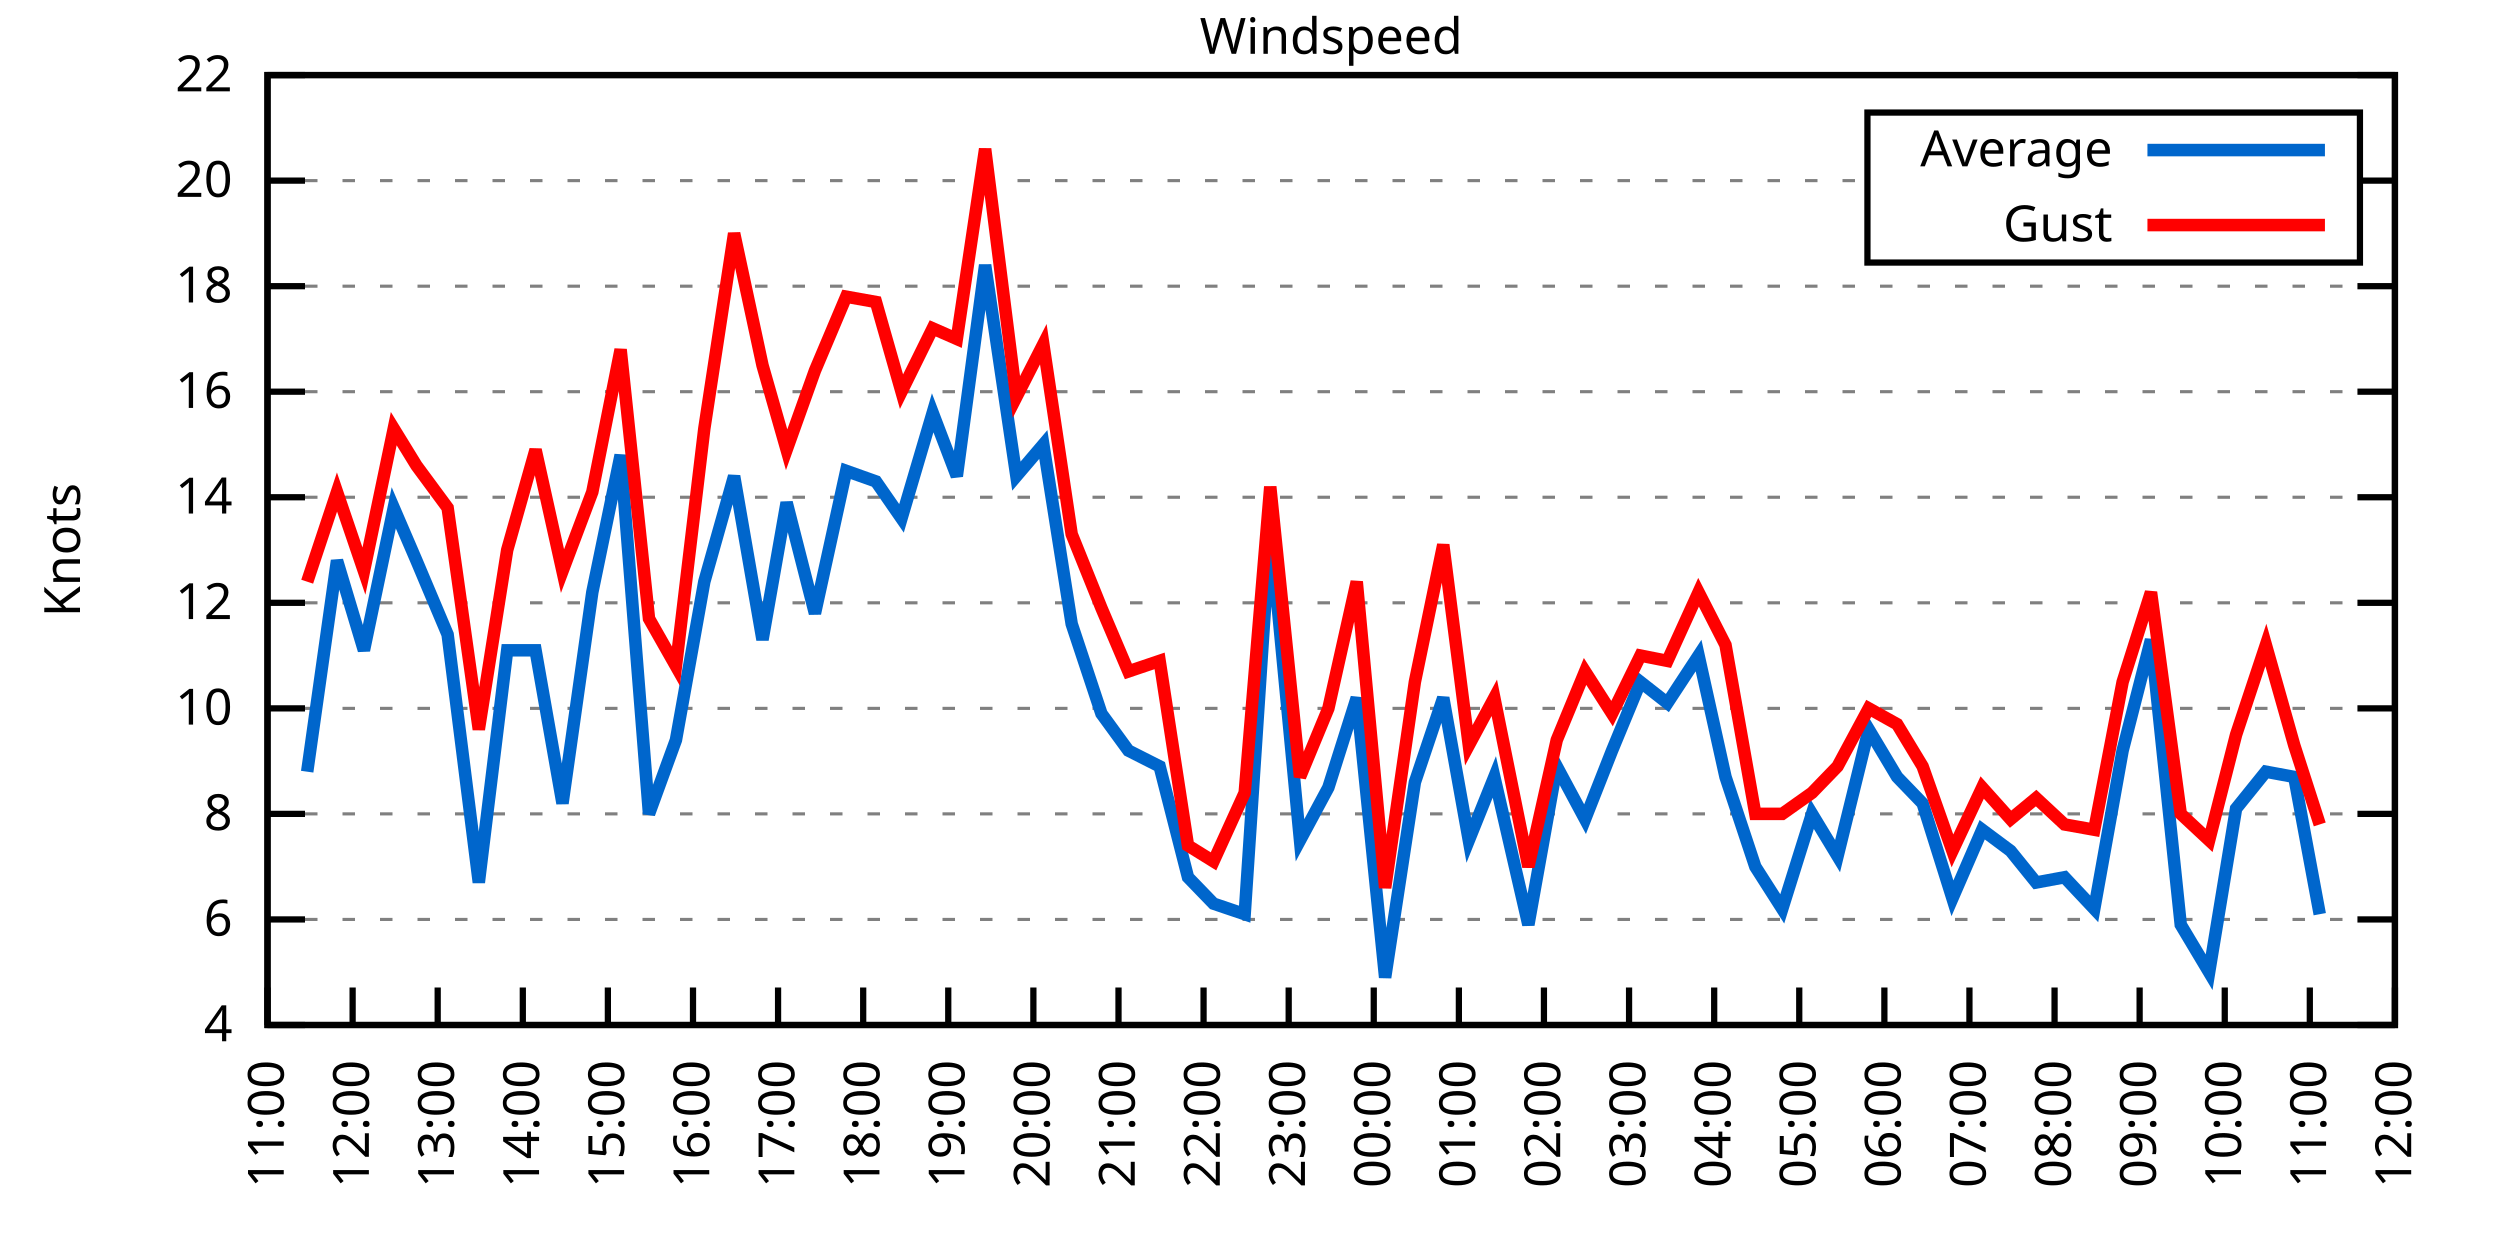
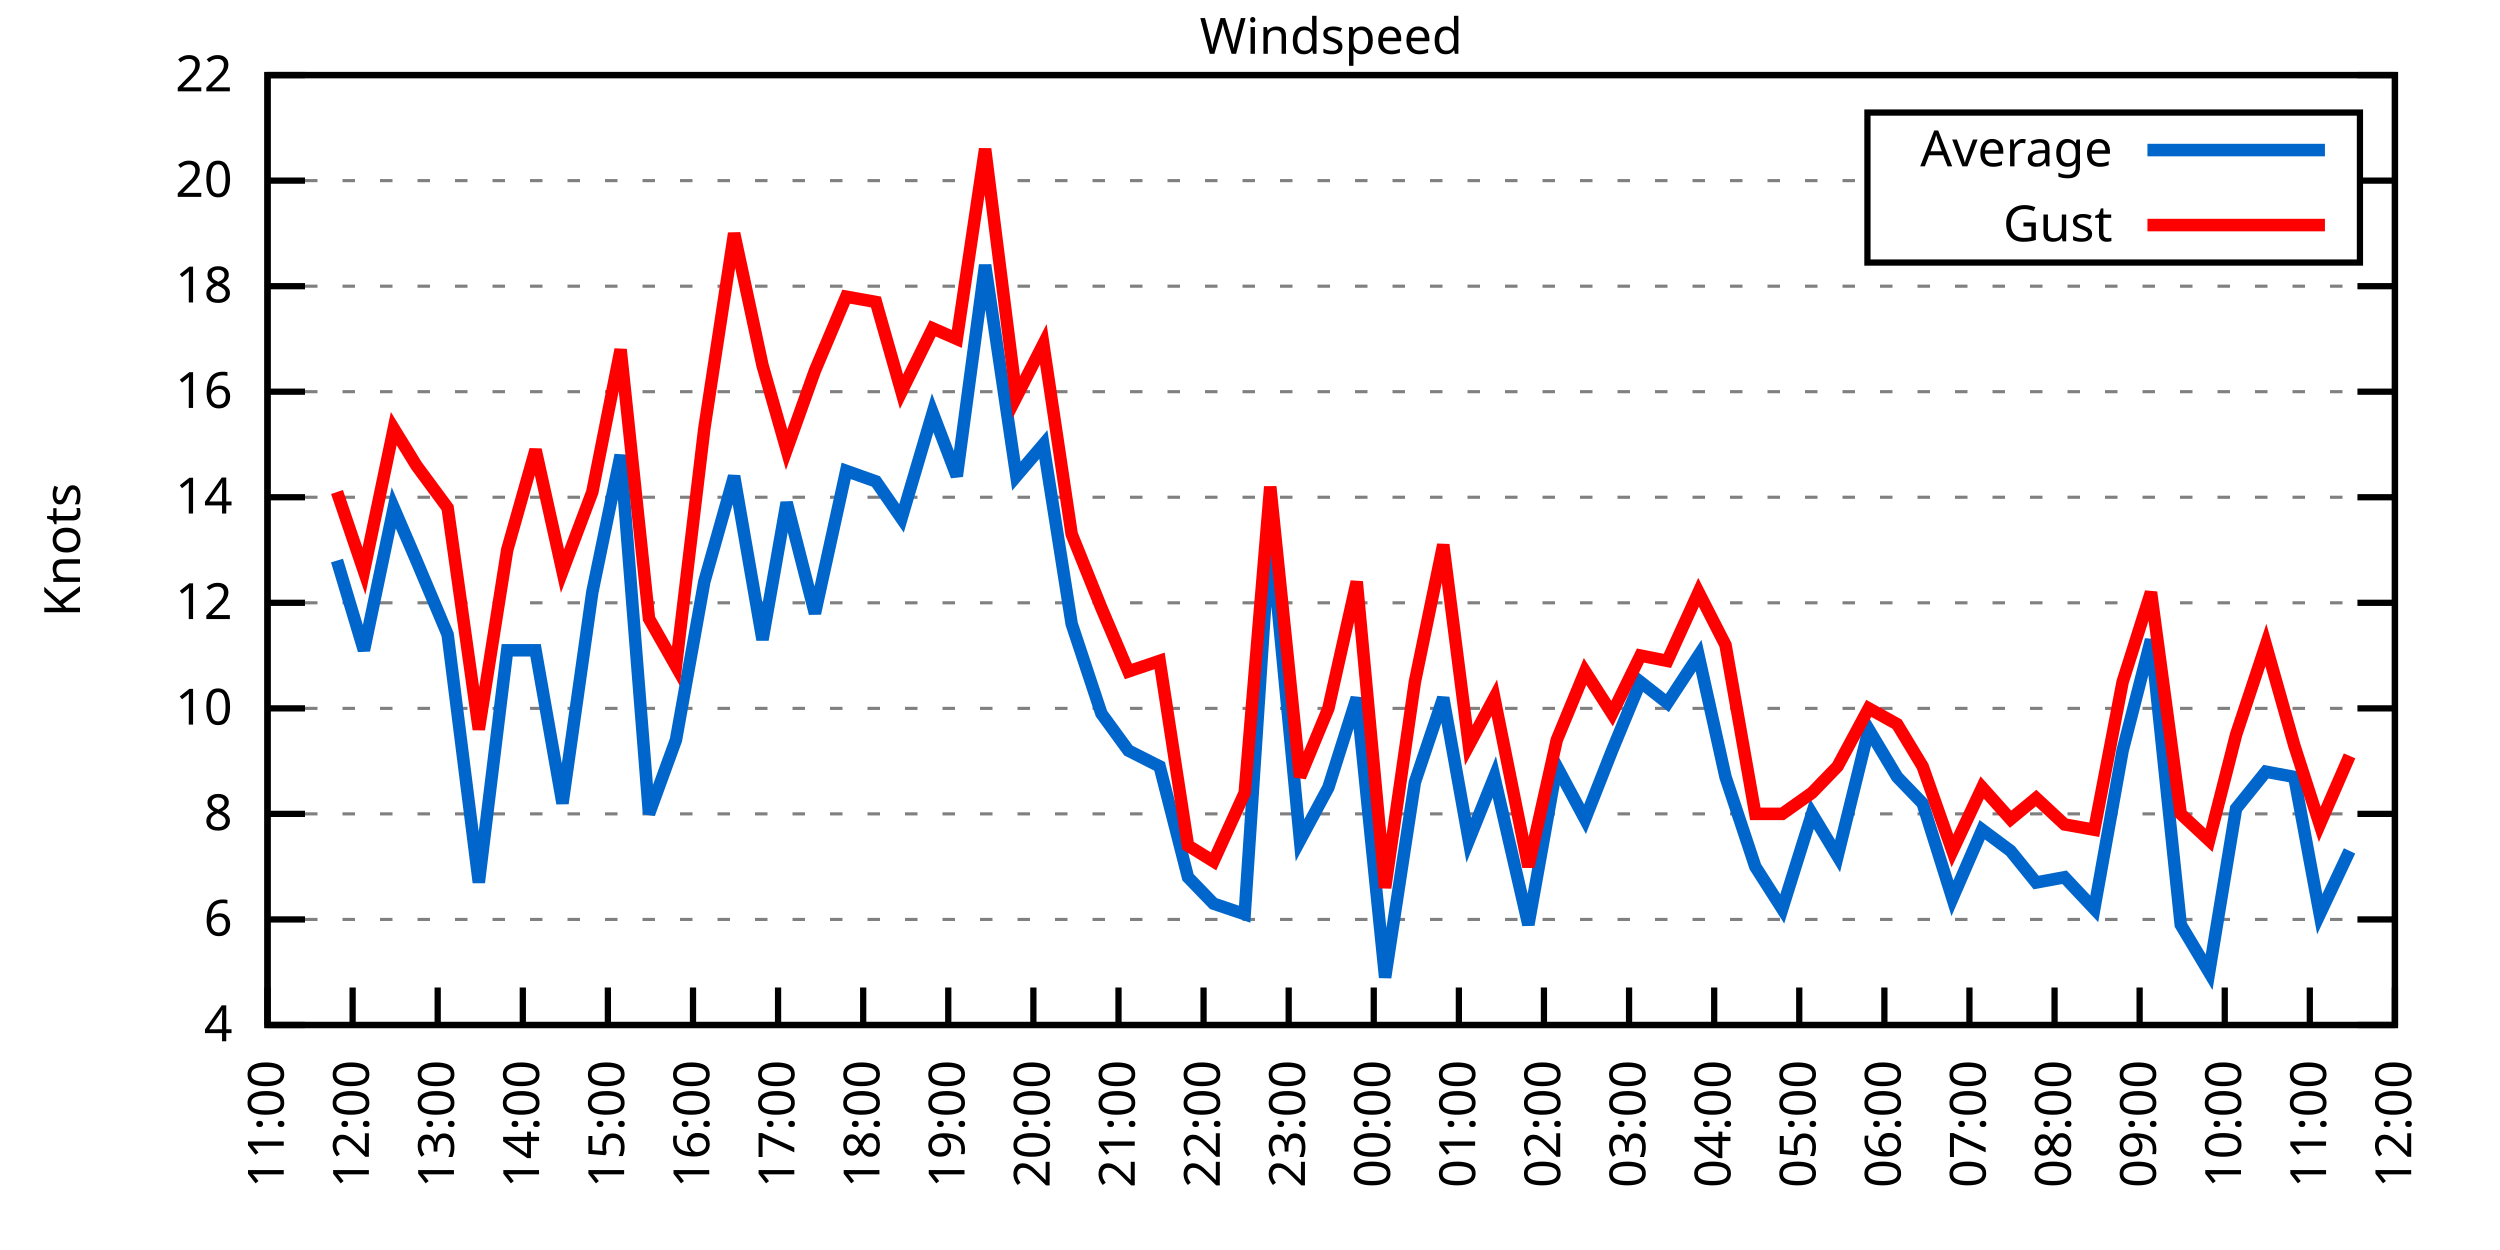
<svg xmlns="http://www.w3.org/2000/svg" xmlns:xlink="http://www.w3.org/1999/xlink" width="400" height="200" viewBox="0 0 400 200">
  <g id="gnuplot_canvas">
    <rect x="0" y="0" width="400" height="200" fill="none" />
    <defs>
      <circle id="gpDot" r="0.5" stroke-width="0.5" stroke="currentColor" />
      <path id="gpPt0" stroke-width="0.333" stroke="currentColor" d="M-1,0 h2 M0,-1 v2" />
      <path id="gpPt1" stroke-width="0.333" stroke="currentColor" d="M-1,-1 L1,1 M1,-1 L-1,1" />
      <path id="gpPt2" stroke-width="0.333" stroke="currentColor" d="M-1,0 L1,0 M0,-1 L0,1 M-1,-1 L1,1 M-1,1 L1,-1" />
      <rect id="gpPt3" stroke-width="0.333" stroke="currentColor" x="-1" y="-1" width="2" height="2" />
      <rect id="gpPt4" stroke-width="0.333" stroke="currentColor" fill="currentColor" x="-1" y="-1" width="2" height="2" />
      <circle id="gpPt5" stroke-width="0.333" stroke="currentColor" cx="0" cy="0" r="1" />
      <use xlink:href="#gpPt5" id="gpPt6" fill="currentColor" stroke="none" />
      <path id="gpPt7" stroke-width="0.333" stroke="currentColor" d="M0,-1.33 L-1.33,0.67 L1.33,0.67 z" />
      <use xlink:href="#gpPt7" id="gpPt8" fill="currentColor" stroke="none" />
      <use xlink:href="#gpPt7" id="gpPt9" stroke="currentColor" transform="rotate(180)" />
      <use xlink:href="#gpPt9" id="gpPt10" fill="currentColor" stroke="none" />
      <use xlink:href="#gpPt3" id="gpPt11" stroke="currentColor" transform="rotate(45)" />
      <use xlink:href="#gpPt11" id="gpPt12" fill="currentColor" stroke="none" />
      <path id="gpPt13" stroke-width="0.333" stroke="currentColor" d="M0,1.330 L1.265,0.411 L0.782,-1.067 L-0.782,-1.076 L-1.265,0.411 z" />
      <use xlink:href="#gpPt13" id="gpPt14" fill="currentColor" stroke="none" />
      <filter id="textbox" filterUnits="objectBoundingBox" x="0" y="0" height="1" width="1">
        <feFlood flood-color="white" flood-opacity="1" result="bgnd" />
        <feComposite in="SourceGraphic" in2="bgnd" operator="atop" />
      </filter>
      <filter id="greybox" filterUnits="objectBoundingBox" x="0" y="0" height="1" width="1">
        <feFlood flood-color="lightgrey" flood-opacity="1" result="grey" />
        <feComposite in="SourceGraphic" in2="grey" operator="atop" />
      </filter>
    </defs>
    <g fill="none" color="white" stroke="currentColor" stroke-width="1.00" stroke-linecap="butt" stroke-linejoin="miter">
</g>
    <g fill="none" color="black" stroke="currentColor" stroke-width="1.00" stroke-linecap="butt" stroke-linejoin="miter">
      <g stroke="none" shape-rendering="crispEdges">
        <polygon fill="rgb(255, 255, 255)" points="42.80,164.00 383.18,164.00 383.18,12.02 42.80,12.02 " />
      </g>
    </g>
    <g fill="none" color="black" stroke="currentColor" stroke-width="1.00" stroke-linecap="butt" stroke-linejoin="miter">
</g>
    <g fill="none" color="black" stroke="black" stroke-width="0.50" stroke-linecap="butt" stroke-linejoin="miter">
</g>
    <g fill="none" color="gray" stroke="currentColor" stroke-width="0.50" stroke-linecap="butt" stroke-linejoin="miter">
      <path stroke="gray" stroke-dasharray="2,4" class="gridline" d="M42.80,164.00 L383.19,164.00  " />
    </g>
    <g fill="none" color="gray" stroke="gray" stroke-width="1.00" stroke-linecap="butt" stroke-linejoin="miter">
</g>
    <g fill="none" color="black" stroke="currentColor" stroke-width="1.00" stroke-linecap="butt" stroke-linejoin="miter">
      <path stroke="black" d="M42.80,164.00 L48.80,164.00 M383.19,164.00 L377.19,164.00  " />
      <g transform="translate(37.20,166.60)" stroke="none" fill="black" font-family="Sans" font-size="8.00" text-anchor="end">
        <text>
          <tspan font-family="Sans"> 4</tspan>
        </text>
      </g>
    </g>
    <g fill="none" color="black" stroke="currentColor" stroke-width="1.00" stroke-linecap="butt" stroke-linejoin="miter">
</g>
    <g fill="none" color="black" stroke="black" stroke-width="0.50" stroke-linecap="butt" stroke-linejoin="miter">
</g>
    <g fill="none" color="gray" stroke="currentColor" stroke-width="0.50" stroke-linecap="butt" stroke-linejoin="miter">
      <path stroke="gray" stroke-dasharray="2,4" class="gridline" d="M42.80,147.11 L383.19,147.11  " />
    </g>
    <g fill="none" color="gray" stroke="gray" stroke-width="1.00" stroke-linecap="butt" stroke-linejoin="miter">
</g>
    <g fill="none" color="black" stroke="currentColor" stroke-width="1.00" stroke-linecap="butt" stroke-linejoin="miter">
      <path stroke="black" d="M42.80,147.11 L48.80,147.11 M383.19,147.11 L377.19,147.11  " />
      <g transform="translate(37.20,149.71)" stroke="none" fill="black" font-family="Sans" font-size="8.00" text-anchor="end">
        <text>
          <tspan font-family="Sans"> 6</tspan>
        </text>
      </g>
    </g>
    <g fill="none" color="black" stroke="currentColor" stroke-width="1.00" stroke-linecap="butt" stroke-linejoin="miter">
</g>
    <g fill="none" color="black" stroke="black" stroke-width="0.50" stroke-linecap="butt" stroke-linejoin="miter">
</g>
    <g fill="none" color="gray" stroke="currentColor" stroke-width="0.50" stroke-linecap="butt" stroke-linejoin="miter">
      <path stroke="gray" stroke-dasharray="2,4" class="gridline" d="M42.80,130.22 L383.19,130.22  " />
    </g>
    <g fill="none" color="gray" stroke="gray" stroke-width="1.00" stroke-linecap="butt" stroke-linejoin="miter">
</g>
    <g fill="none" color="black" stroke="currentColor" stroke-width="1.00" stroke-linecap="butt" stroke-linejoin="miter">
      <path stroke="black" d="M42.80,130.22 L48.80,130.22 M383.19,130.22 L377.19,130.22  " />
      <g transform="translate(37.20,132.82)" stroke="none" fill="black" font-family="Sans" font-size="8.00" text-anchor="end">
        <text>
          <tspan font-family="Sans"> 8</tspan>
        </text>
      </g>
    </g>
    <g fill="none" color="black" stroke="currentColor" stroke-width="1.00" stroke-linecap="butt" stroke-linejoin="miter">
</g>
    <g fill="none" color="black" stroke="black" stroke-width="0.50" stroke-linecap="butt" stroke-linejoin="miter">
</g>
    <g fill="none" color="gray" stroke="currentColor" stroke-width="0.50" stroke-linecap="butt" stroke-linejoin="miter">
      <path stroke="gray" stroke-dasharray="2,4" class="gridline" d="M42.80,113.34 L383.19,113.34  " />
    </g>
    <g fill="none" color="gray" stroke="gray" stroke-width="1.00" stroke-linecap="butt" stroke-linejoin="miter">
</g>
    <g fill="none" color="black" stroke="currentColor" stroke-width="1.00" stroke-linecap="butt" stroke-linejoin="miter">
      <path stroke="black" d="M42.80,113.34 L48.80,113.34 M383.19,113.34 L377.19,113.34  " />
      <g transform="translate(37.20,115.94)" stroke="none" fill="black" font-family="Sans" font-size="8.00" text-anchor="end">
        <text>
          <tspan font-family="Sans"> 10</tspan>
        </text>
      </g>
    </g>
    <g fill="none" color="black" stroke="currentColor" stroke-width="1.00" stroke-linecap="butt" stroke-linejoin="miter">
</g>
    <g fill="none" color="black" stroke="black" stroke-width="0.50" stroke-linecap="butt" stroke-linejoin="miter">
</g>
    <g fill="none" color="gray" stroke="currentColor" stroke-width="0.50" stroke-linecap="butt" stroke-linejoin="miter">
      <path stroke="gray" stroke-dasharray="2,4" class="gridline" d="M42.80,96.45 L383.19,96.45  " />
    </g>
    <g fill="none" color="gray" stroke="gray" stroke-width="1.00" stroke-linecap="butt" stroke-linejoin="miter">
</g>
    <g fill="none" color="black" stroke="currentColor" stroke-width="1.00" stroke-linecap="butt" stroke-linejoin="miter">
      <path stroke="black" d="M42.80,96.45 L48.80,96.45 M383.19,96.45 L377.19,96.45  " />
      <g transform="translate(37.20,99.05)" stroke="none" fill="black" font-family="Sans" font-size="8.00" text-anchor="end">
        <text>
          <tspan font-family="Sans"> 12</tspan>
        </text>
      </g>
    </g>
    <g fill="none" color="black" stroke="currentColor" stroke-width="1.00" stroke-linecap="butt" stroke-linejoin="miter">
</g>
    <g fill="none" color="black" stroke="black" stroke-width="0.50" stroke-linecap="butt" stroke-linejoin="miter">
</g>
    <g fill="none" color="gray" stroke="currentColor" stroke-width="0.50" stroke-linecap="butt" stroke-linejoin="miter">
      <path stroke="gray" stroke-dasharray="2,4" class="gridline" d="M42.80,79.56 L383.19,79.56  " />
    </g>
    <g fill="none" color="gray" stroke="gray" stroke-width="1.00" stroke-linecap="butt" stroke-linejoin="miter">
</g>
    <g fill="none" color="black" stroke="currentColor" stroke-width="1.00" stroke-linecap="butt" stroke-linejoin="miter">
      <path stroke="black" d="M42.80,79.56 L48.80,79.56 M383.19,79.56 L377.19,79.56  " />
      <g transform="translate(37.20,82.16)" stroke="none" fill="black" font-family="Sans" font-size="8.00" text-anchor="end">
        <text>
          <tspan font-family="Sans"> 14</tspan>
        </text>
      </g>
    </g>
    <g fill="none" color="black" stroke="currentColor" stroke-width="1.00" stroke-linecap="butt" stroke-linejoin="miter">
</g>
    <g fill="none" color="black" stroke="black" stroke-width="0.50" stroke-linecap="butt" stroke-linejoin="miter">
</g>
    <g fill="none" color="gray" stroke="currentColor" stroke-width="0.50" stroke-linecap="butt" stroke-linejoin="miter">
      <path stroke="gray" stroke-dasharray="2,4" class="gridline" d="M42.80,62.67 L383.19,62.67  " />
    </g>
    <g fill="none" color="gray" stroke="gray" stroke-width="1.00" stroke-linecap="butt" stroke-linejoin="miter">
</g>
    <g fill="none" color="black" stroke="currentColor" stroke-width="1.00" stroke-linecap="butt" stroke-linejoin="miter">
      <path stroke="black" d="M42.80,62.67 L48.80,62.67 M383.19,62.67 L377.19,62.67  " />
      <g transform="translate(37.20,65.27)" stroke="none" fill="black" font-family="Sans" font-size="8.00" text-anchor="end">
        <text>
          <tspan font-family="Sans"> 16</tspan>
        </text>
      </g>
    </g>
    <g fill="none" color="black" stroke="currentColor" stroke-width="1.00" stroke-linecap="butt" stroke-linejoin="miter">
</g>
    <g fill="none" color="black" stroke="black" stroke-width="0.50" stroke-linecap="butt" stroke-linejoin="miter">
</g>
    <g fill="none" color="gray" stroke="currentColor" stroke-width="0.50" stroke-linecap="butt" stroke-linejoin="miter">
      <path stroke="gray" stroke-dasharray="2,4" class="gridline" d="M42.80,45.79 L383.19,45.79  " />
    </g>
    <g fill="none" color="gray" stroke="gray" stroke-width="1.00" stroke-linecap="butt" stroke-linejoin="miter">
</g>
    <g fill="none" color="black" stroke="currentColor" stroke-width="1.00" stroke-linecap="butt" stroke-linejoin="miter">
      <path stroke="black" d="M42.80,45.79 L48.80,45.79 M383.19,45.79 L377.19,45.79  " />
      <g transform="translate(37.20,48.39)" stroke="none" fill="black" font-family="Sans" font-size="8.00" text-anchor="end">
        <text>
          <tspan font-family="Sans"> 18</tspan>
        </text>
      </g>
    </g>
    <g fill="none" color="black" stroke="currentColor" stroke-width="1.00" stroke-linecap="butt" stroke-linejoin="miter">
</g>
    <g fill="none" color="black" stroke="black" stroke-width="0.50" stroke-linecap="butt" stroke-linejoin="miter">
</g>
    <g fill="none" color="gray" stroke="currentColor" stroke-width="0.50" stroke-linecap="butt" stroke-linejoin="miter">
      <path stroke="gray" stroke-dasharray="2,4" class="gridline" d="M42.80,28.90 L298.79,28.90 M377.59,28.90 L383.19,28.90  " />
    </g>
    <g fill="none" color="gray" stroke="gray" stroke-width="1.00" stroke-linecap="butt" stroke-linejoin="miter">
</g>
    <g fill="none" color="black" stroke="currentColor" stroke-width="1.00" stroke-linecap="butt" stroke-linejoin="miter">
      <path stroke="black" d="M42.80,28.90 L48.80,28.90 M383.19,28.90 L377.19,28.90  " />
      <g transform="translate(37.20,31.50)" stroke="none" fill="black" font-family="Sans" font-size="8.00" text-anchor="end">
        <text>
          <tspan font-family="Sans"> 20</tspan>
        </text>
      </g>
    </g>
    <g fill="none" color="black" stroke="currentColor" stroke-width="1.00" stroke-linecap="butt" stroke-linejoin="miter">
</g>
    <g fill="none" color="black" stroke="black" stroke-width="0.50" stroke-linecap="butt" stroke-linejoin="miter">
</g>
    <g fill="none" color="gray" stroke="currentColor" stroke-width="0.50" stroke-linecap="butt" stroke-linejoin="miter">
      <path stroke="gray" stroke-dasharray="2,4" class="gridline" d="M42.80,12.01 L383.19,12.01  " />
    </g>
    <g fill="none" color="gray" stroke="gray" stroke-width="1.00" stroke-linecap="butt" stroke-linejoin="miter">
</g>
    <g fill="none" color="black" stroke="currentColor" stroke-width="1.00" stroke-linecap="butt" stroke-linejoin="miter">
      <path stroke="black" d="M42.80,12.01 L48.80,12.01 M383.19,12.01 L377.19,12.01  " />
      <g transform="translate(37.20,14.61)" stroke="none" fill="black" font-family="Sans" font-size="8.00" text-anchor="end">
        <text>
          <tspan font-family="Sans"> 22</tspan>
        </text>
      </g>
    </g>
    <g fill="none" color="black" stroke="currentColor" stroke-width="1.00" stroke-linecap="butt" stroke-linejoin="miter">
      <path stroke="black" d="M42.80,164.00 L42.80,158.00  " />
      <g transform="translate(45.40,169.60) rotate(270.00)" stroke="none" fill="black" font-family="Sans" font-size="8.00" text-anchor="end">
        <text>
          <tspan font-family="Sans">11:00</tspan>
        </text>
      </g>
    </g>
    <g fill="none" color="black" stroke="currentColor" stroke-width="1.00" stroke-linecap="butt" stroke-linejoin="miter">
      <path stroke="black" d="M56.42,164.00 L56.42,158.00  " />
      <g transform="translate(59.02,169.60) rotate(270.00)" stroke="none" fill="black" font-family="Sans" font-size="8.00" text-anchor="end">
        <text>
          <tspan font-family="Sans">12:00</tspan>
        </text>
      </g>
    </g>
    <g fill="none" color="black" stroke="currentColor" stroke-width="1.00" stroke-linecap="butt" stroke-linejoin="miter">
      <path stroke="black" d="M70.03,164.00 L70.03,158.00  " />
      <g transform="translate(72.63,169.60) rotate(270.00)" stroke="none" fill="black" font-family="Sans" font-size="8.00" text-anchor="end">
        <text>
          <tspan font-family="Sans">13:00</tspan>
        </text>
      </g>
    </g>
    <g fill="none" color="black" stroke="currentColor" stroke-width="1.00" stroke-linecap="butt" stroke-linejoin="miter">
      <path stroke="black" d="M83.65,164.00 L83.65,158.00  " />
      <g transform="translate(86.25,169.60) rotate(270.00)" stroke="none" fill="black" font-family="Sans" font-size="8.00" text-anchor="end">
        <text>
          <tspan font-family="Sans">14:00</tspan>
        </text>
      </g>
    </g>
    <g fill="none" color="black" stroke="currentColor" stroke-width="1.00" stroke-linecap="butt" stroke-linejoin="miter">
      <path stroke="black" d="M97.26,164.00 L97.26,158.00  " />
      <g transform="translate(99.86,169.60) rotate(270.00)" stroke="none" fill="black" font-family="Sans" font-size="8.00" text-anchor="end">
        <text>
          <tspan font-family="Sans">15:00</tspan>
        </text>
      </g>
    </g>
    <g fill="none" color="black" stroke="currentColor" stroke-width="1.00" stroke-linecap="butt" stroke-linejoin="miter">
      <path stroke="black" d="M110.88,164.00 L110.88,158.00  " />
      <g transform="translate(113.48,169.60) rotate(270.00)" stroke="none" fill="black" font-family="Sans" font-size="8.00" text-anchor="end">
        <text>
          <tspan font-family="Sans">16:00</tspan>
        </text>
      </g>
    </g>
    <g fill="none" color="black" stroke="currentColor" stroke-width="1.00" stroke-linecap="butt" stroke-linejoin="miter">
      <path stroke="black" d="M124.49,164.00 L124.49,158.00  " />
      <g transform="translate(127.09,169.60) rotate(270.00)" stroke="none" fill="black" font-family="Sans" font-size="8.00" text-anchor="end">
        <text>
          <tspan font-family="Sans">17:00</tspan>
        </text>
      </g>
    </g>
    <g fill="none" color="black" stroke="currentColor" stroke-width="1.00" stroke-linecap="butt" stroke-linejoin="miter">
      <path stroke="black" d="M138.11,164.00 L138.11,158.00  " />
      <g transform="translate(140.71,169.60) rotate(270.00)" stroke="none" fill="black" font-family="Sans" font-size="8.00" text-anchor="end">
        <text>
          <tspan font-family="Sans">18:00</tspan>
        </text>
      </g>
    </g>
    <g fill="none" color="black" stroke="currentColor" stroke-width="1.00" stroke-linecap="butt" stroke-linejoin="miter">
      <path stroke="black" d="M151.72,164.00 L151.72,158.00  " />
      <g transform="translate(154.32,169.60) rotate(270.00)" stroke="none" fill="black" font-family="Sans" font-size="8.00" text-anchor="end">
        <text>
          <tspan font-family="Sans">19:00</tspan>
        </text>
      </g>
    </g>
    <g fill="none" color="black" stroke="currentColor" stroke-width="1.00" stroke-linecap="butt" stroke-linejoin="miter">
      <path stroke="black" d="M165.34,164.00 L165.34,158.00  " />
      <g transform="translate(167.94,169.60) rotate(270.00)" stroke="none" fill="black" font-family="Sans" font-size="8.00" text-anchor="end">
        <text>
          <tspan font-family="Sans">20:00</tspan>
        </text>
      </g>
    </g>
    <g fill="none" color="black" stroke="currentColor" stroke-width="1.00" stroke-linecap="butt" stroke-linejoin="miter">
      <path stroke="black" d="M178.96,164.00 L178.96,158.00  " />
      <g transform="translate(181.56,169.60) rotate(270.00)" stroke="none" fill="black" font-family="Sans" font-size="8.00" text-anchor="end">
        <text>
          <tspan font-family="Sans">21:00</tspan>
        </text>
      </g>
    </g>
    <g fill="none" color="black" stroke="currentColor" stroke-width="1.00" stroke-linecap="butt" stroke-linejoin="miter">
      <path stroke="black" d="M192.57,164.00 L192.57,158.00  " />
      <g transform="translate(195.17,169.60) rotate(270.00)" stroke="none" fill="black" font-family="Sans" font-size="8.00" text-anchor="end">
        <text>
          <tspan font-family="Sans">22:00</tspan>
        </text>
      </g>
    </g>
    <g fill="none" color="black" stroke="currentColor" stroke-width="1.00" stroke-linecap="butt" stroke-linejoin="miter">
      <path stroke="black" d="M206.19,164.00 L206.19,158.00  " />
      <g transform="translate(208.79,169.60) rotate(270.00)" stroke="none" fill="black" font-family="Sans" font-size="8.00" text-anchor="end">
        <text>
          <tspan font-family="Sans">23:00</tspan>
        </text>
      </g>
    </g>
    <g fill="none" color="black" stroke="currentColor" stroke-width="1.00" stroke-linecap="butt" stroke-linejoin="miter">
      <path stroke="black" d="M219.80,164.00 L219.80,158.00  " />
      <g transform="translate(222.40,169.60) rotate(270.00)" stroke="none" fill="black" font-family="Sans" font-size="8.00" text-anchor="end">
        <text>
          <tspan font-family="Sans">00:00</tspan>
        </text>
      </g>
    </g>
    <g fill="none" color="black" stroke="currentColor" stroke-width="1.00" stroke-linecap="butt" stroke-linejoin="miter">
      <path stroke="black" d="M233.42,164.00 L233.42,158.00  " />
      <g transform="translate(236.02,169.60) rotate(270.00)" stroke="none" fill="black" font-family="Sans" font-size="8.00" text-anchor="end">
        <text>
          <tspan font-family="Sans">01:00</tspan>
        </text>
      </g>
    </g>
    <g fill="none" color="black" stroke="currentColor" stroke-width="1.00" stroke-linecap="butt" stroke-linejoin="miter">
      <path stroke="black" d="M247.03,164.00 L247.03,158.00  " />
      <g transform="translate(249.63,169.60) rotate(270.00)" stroke="none" fill="black" font-family="Sans" font-size="8.00" text-anchor="end">
        <text>
          <tspan font-family="Sans">02:00</tspan>
        </text>
      </g>
    </g>
    <g fill="none" color="black" stroke="currentColor" stroke-width="1.00" stroke-linecap="butt" stroke-linejoin="miter">
      <path stroke="black" d="M260.65,164.00 L260.65,158.00  " />
      <g transform="translate(263.25,169.60) rotate(270.00)" stroke="none" fill="black" font-family="Sans" font-size="8.00" text-anchor="end">
        <text>
          <tspan font-family="Sans">03:00</tspan>
        </text>
      </g>
    </g>
    <g fill="none" color="black" stroke="currentColor" stroke-width="1.00" stroke-linecap="butt" stroke-linejoin="miter">
      <path stroke="black" d="M274.27,164.00 L274.27,158.00  " />
      <g transform="translate(276.87,169.60) rotate(270.00)" stroke="none" fill="black" font-family="Sans" font-size="8.00" text-anchor="end">
        <text>
          <tspan font-family="Sans">04:00</tspan>
        </text>
      </g>
    </g>
    <g fill="none" color="black" stroke="currentColor" stroke-width="1.00" stroke-linecap="butt" stroke-linejoin="miter">
      <path stroke="black" d="M287.88,164.00 L287.88,158.00  " />
      <g transform="translate(290.48,169.60) rotate(270.00)" stroke="none" fill="black" font-family="Sans" font-size="8.00" text-anchor="end">
        <text>
          <tspan font-family="Sans">05:00</tspan>
        </text>
      </g>
    </g>
    <g fill="none" color="black" stroke="currentColor" stroke-width="1.00" stroke-linecap="butt" stroke-linejoin="miter">
      <path stroke="black" d="M301.50,164.00 L301.50,158.00  " />
      <g transform="translate(304.10,169.60) rotate(270.00)" stroke="none" fill="black" font-family="Sans" font-size="8.00" text-anchor="end">
        <text>
          <tspan font-family="Sans">06:00</tspan>
        </text>
      </g>
    </g>
    <g fill="none" color="black" stroke="currentColor" stroke-width="1.00" stroke-linecap="butt" stroke-linejoin="miter">
      <path stroke="black" d="M315.11,164.00 L315.11,158.00  " />
      <g transform="translate(317.71,169.60) rotate(270.00)" stroke="none" fill="black" font-family="Sans" font-size="8.00" text-anchor="end">
        <text>
          <tspan font-family="Sans">07:00</tspan>
        </text>
      </g>
    </g>
    <g fill="none" color="black" stroke="currentColor" stroke-width="1.00" stroke-linecap="butt" stroke-linejoin="miter">
      <path stroke="black" d="M328.73,164.00 L328.73,158.00  " />
      <g transform="translate(331.33,169.60) rotate(270.00)" stroke="none" fill="black" font-family="Sans" font-size="8.00" text-anchor="end">
        <text>
          <tspan font-family="Sans">08:00</tspan>
        </text>
      </g>
    </g>
    <g fill="none" color="black" stroke="currentColor" stroke-width="1.00" stroke-linecap="butt" stroke-linejoin="miter">
      <path stroke="black" d="M342.34,164.00 L342.34,158.00  " />
      <g transform="translate(344.94,169.60) rotate(270.00)" stroke="none" fill="black" font-family="Sans" font-size="8.00" text-anchor="end">
        <text>
          <tspan font-family="Sans">09:00</tspan>
        </text>
      </g>
    </g>
    <g fill="none" color="black" stroke="currentColor" stroke-width="1.00" stroke-linecap="butt" stroke-linejoin="miter">
      <path stroke="black" d="M355.96,164.00 L355.96,158.00  " />
      <g transform="translate(358.56,169.60) rotate(270.00)" stroke="none" fill="black" font-family="Sans" font-size="8.00" text-anchor="end">
        <text>
          <tspan font-family="Sans">10:00</tspan>
        </text>
      </g>
    </g>
    <g fill="none" color="black" stroke="currentColor" stroke-width="1.00" stroke-linecap="butt" stroke-linejoin="miter">
      <path stroke="black" d="M369.57,164.00 L369.57,158.00  " />
      <g transform="translate(372.17,169.60) rotate(270.00)" stroke="none" fill="black" font-family="Sans" font-size="8.00" text-anchor="end">
        <text>
          <tspan font-family="Sans">11:00</tspan>
        </text>
      </g>
    </g>
    <g fill="none" color="black" stroke="currentColor" stroke-width="1.00" stroke-linecap="butt" stroke-linejoin="miter">
      <path stroke="black" d="M383.19,164.00 L383.19,158.00  " />
      <g transform="translate(385.79,169.60) rotate(270.00)" stroke="none" fill="black" font-family="Sans" font-size="8.00" text-anchor="end">
        <text>
          <tspan font-family="Sans">12:00</tspan>
        </text>
      </g>
    </g>
    <g fill="none" color="black" stroke="currentColor" stroke-width="1.00" stroke-linecap="butt" stroke-linejoin="miter">
</g>
    <g fill="none" color="black" stroke="currentColor" stroke-width="1.00" stroke-linecap="butt" stroke-linejoin="miter">
      <path stroke="black" d="M42.80,12.01 L42.80,164.00 L383.19,164.00 L383.19,12.01 L42.80,12.01 Z  " />
    </g>
    <g fill="none" color="black" stroke="currentColor" stroke-width="1.00" stroke-linecap="butt" stroke-linejoin="miter">
</g>
    <g fill="none" color="black" stroke="currentColor" stroke-width="1.00" stroke-linecap="butt" stroke-linejoin="miter">
      <path stroke="black" d="M298.79,42.01 L298.79,18.01 L377.59,18.01 L377.59,42.01 L298.79,42.01 Z  " />
    </g>
    <g id="Windspeed_plot_1">
      <g fill="none" color="white" stroke="black" stroke-width="2.00" stroke-linecap="butt" stroke-linejoin="miter">
</g>
      <g fill="none" color="black" stroke="currentColor" stroke-width="2.00" stroke-linecap="butt" stroke-linejoin="miter">
        <g transform="translate(337.99,26.61)" stroke="none" fill="black" font-family="Sans" font-size="8.00" text-anchor="end">
          <text>
            <tspan font-family="Sans">Average</tspan>
          </text>
        </g>
      </g>
      <g fill="none" color="black" stroke="currentColor" stroke-width="2.00" stroke-linecap="butt" stroke-linejoin="miter">
-         <path stroke="rgb(  0, 102, 204)" d="M343.59,24.01 L371.99,24.01 M49.15,123.47 L53.92,89.69 L58.23,104.05 L63.00,81.25 L66.63,89.69 L71.62,101.52   L76.61,141.20 L81.15,104.05 L85.69,104.05 L90.00,128.54 L94.77,94.76 L99.30,72.81 L103.84,130.22 L108.15,118.40   L112.69,93.07 L117.46,76.18 L122.00,102.36 L125.86,80.41 L130.39,98.14 L135.39,75.34 L140.15,77.03 L144.24,82.94   L149.23,66.05 L153.09,76.18 L157.62,42.41 L162.62,76.18 L166.93,71.12 L171.47,99.83 L176.23,114.18 L180.54,120.09   L185.54,122.62 L190.08,140.36 L194.16,144.58 L199.15,146.27 L203.24,84.63 L208.00,134.45 L212.54,126.00 L217.08,111.65   L221.62,156.40 L226.38,125.16 L230.92,111.65 L235.01,134.45 L239.09,124.31 L244.54,147.96 L249.08,122.62 L253.61,131.07   L257.93,120.09 L262.47,109.11 L266.78,112.49 L271.77,104.89 L276.08,124.31 L280.85,138.67 L285.16,145.42 L289.92,130.22   L294.01,136.98 L299.00,116.71 L303.54,124.31 L307.62,128.54 L312.39,143.73 L317.15,132.76 L321.69,136.14 L325.78,141.20   L330.32,140.36 L335.08,145.42 L339.62,120.09 L344.16,102.36 L348.92,147.96 L353.46,155.56 L357.77,129.38 L362.54,123.47   L367.08,124.31 L371.16,146.27  " />
+         <path stroke="rgb(  0, 102, 204)" d="M343.59,24.01 L371.99,24.01 M53.92,89.69 L58.23,104.05 L63.00,81.25 L66.63,89.69 L71.62,101.52 L76.61,141.20   L81.15,104.05 L85.69,104.05 L90.00,128.54 L94.77,94.76 L99.30,72.81 L103.84,130.22 L108.15,118.40 L112.69,93.07   L117.46,76.18 L122.00,102.36 L125.86,80.41 L130.39,98.14 L135.39,75.34 L140.15,77.03 L144.24,82.94 L149.23,66.05   L153.09,76.18 L157.62,42.41 L162.62,76.18 L166.93,71.12 L171.47,99.83 L176.23,114.18 L180.54,120.09 L185.54,122.62   L190.08,140.36 L194.16,144.58 L199.15,146.27 L203.24,84.63 L208.00,134.45 L212.54,126.00 L217.08,111.65 L221.62,156.40   L226.38,125.16 L230.92,111.65 L235.01,134.45 L239.09,124.31 L244.54,147.96 L249.08,122.62 L253.61,131.07 L257.93,120.09   L262.47,109.11 L266.78,112.49 L271.77,104.89 L276.08,124.31 L280.85,138.67 L285.16,145.42 L289.92,130.22 L294.01,136.98   L299.00,116.71 L303.54,124.31 L307.62,128.54 L312.39,143.73 L317.15,132.76 L321.69,136.14 L325.78,141.20 L330.32,140.36   L335.08,145.42 L339.62,120.09 L344.16,102.36 L348.92,147.96 L353.46,155.56 L357.77,129.38 L362.54,123.47 L367.08,124.31   L371.16,146.27 L375.93,136.14  " />
      </g>
    </g>
    <g id="Windspeed_plot_2">
      <g fill="none" color="black" stroke="currentColor" stroke-width="2.00" stroke-linecap="butt" stroke-linejoin="miter">
        <g transform="translate(337.99,38.61)" stroke="none" fill="black" font-family="Sans" font-size="8.00" text-anchor="end">
          <text>
            <tspan font-family="Sans">Gust</tspan>
          </text>
        </g>
      </g>
      <g fill="none" color="black" stroke="currentColor" stroke-width="2.00" stroke-linecap="butt" stroke-linejoin="miter">
-         <path stroke="rgb(255,   0,   0)" d="M343.59,36.01 L371.99,36.01 M49.15,93.07 L53.92,78.72 L58.23,91.38 L63.00,68.58 L66.63,74.49 L71.62,81.25   L76.61,116.71 L81.15,88.00 L85.69,71.96 L90.00,91.38 L94.77,78.72 L99.30,55.92 L103.84,98.98 L108.15,106.58   L112.69,68.58 L117.46,37.34 L122.00,58.45 L125.86,71.96 L130.39,59.30 L135.39,47.47 L140.15,48.32 L144.24,62.67   L149.23,52.54 L153.09,54.23 L157.62,23.83 L162.62,63.52 L166.93,55.07 L171.47,85.47 L176.23,97.29 L180.54,107.43   L185.54,105.74 L190.08,135.29 L194.16,137.82 L199.15,126.85 L203.24,77.87 L208.00,124.31 L212.54,113.34 L217.08,93.07   L221.62,142.05 L226.38,109.11 L230.92,87.16 L235.01,119.25 L239.09,111.65 L244.54,138.67 L249.08,118.40 L253.61,107.43   L257.93,114.18 L262.47,104.89 L266.78,105.74 L271.77,94.76 L276.08,103.20 L280.85,130.22 L285.16,130.22 L289.92,126.85   L294.01,122.62 L299.00,113.34 L303.54,115.87 L307.62,122.62 L312.39,136.14 L317.15,126.00 L321.69,131.07 L325.78,127.69   L330.32,131.91 L335.08,132.76 L339.62,109.11 L344.16,94.76 L348.92,130.22 L353.46,134.45 L357.77,117.56 L362.54,103.20   L367.08,119.25 L371.16,131.91  " />
+         <path stroke="rgb(255,   0,   0)" d="M343.59,36.01 L371.99,36.01 M53.92,78.72 L58.23,91.38 L63.00,68.58 L66.63,74.49 L71.62,81.25 L76.61,116.71   L81.15,88.00 L85.69,71.96 L90.00,91.38 L94.77,78.72 L99.30,55.92 L103.84,98.98 L108.15,106.58 L112.69,68.58   L117.46,37.34 L122.00,58.45 L125.86,71.96 L130.39,59.30 L135.39,47.47 L140.15,48.32 L144.24,62.67 L149.23,52.54   L153.09,54.23 L157.62,23.83 L162.62,63.52 L166.93,55.07 L171.47,85.47 L176.23,97.29 L180.54,107.43 L185.54,105.74   L190.08,135.29 L194.16,137.82 L199.15,126.85 L203.24,77.87 L208.00,124.31 L212.54,113.34 L217.08,93.07 L221.62,142.05   L226.38,109.11 L230.92,87.16 L235.01,119.25 L239.09,111.65 L244.54,138.67 L249.08,118.40 L253.61,107.43 L257.93,114.18   L262.47,104.89 L266.78,105.74 L271.77,94.76 L276.08,103.20 L280.85,130.22 L285.16,130.22 L289.92,126.85 L294.01,122.62   L299.00,113.34 L303.54,115.87 L307.62,122.62 L312.39,136.14 L317.15,126.00 L321.69,131.07 L325.78,127.69 L330.32,131.91   L335.08,132.76 L339.62,109.11 L344.16,94.76 L348.92,130.22 L353.46,134.45 L357.77,117.56 L362.54,103.20 L367.08,119.25   L371.16,131.91 L375.93,120.94  " />
      </g>
    </g>
    <g fill="none" color="black" stroke="currentColor" stroke-width="2.00" stroke-linecap="butt" stroke-linejoin="miter">
</g>
    <g fill="none" color="black" stroke="black" stroke-width="1.00" stroke-linecap="butt" stroke-linejoin="miter">
</g>
    <g fill="none" color="black" stroke="currentColor" stroke-width="1.00" stroke-linecap="butt" stroke-linejoin="miter">
      <path stroke="black" d="M42.80,12.01 L42.80,164.00 L383.19,164.00 L383.19,12.01 L42.80,12.01 Z  " />
      <g transform="translate(12.80,88.01) rotate(270.00)" stroke="none" fill="black" font-family="Sans" font-size="8.00" text-anchor="middle">
        <text>
          <tspan font-family="Sans">Knots</tspan>
        </text>
      </g>
    </g>
    <g fill="none" color="black" stroke="currentColor" stroke-width="1.00" stroke-linecap="butt" stroke-linejoin="miter">
</g>
    <g fill="none" color="black" stroke="currentColor" stroke-width="1.00" stroke-linecap="butt" stroke-linejoin="miter">
      <g transform="translate(212.99,8.61)" stroke="none" fill="black" font-family="Sans" font-size="8.00" text-anchor="middle">
        <text>
          <tspan font-family="Sans">Windspeed</tspan>
        </text>
      </g>
    </g>
    <g fill="none" color="black" stroke="currentColor" stroke-width="1.00" stroke-linecap="butt" stroke-linejoin="miter">
</g>
  </g>
</svg>
